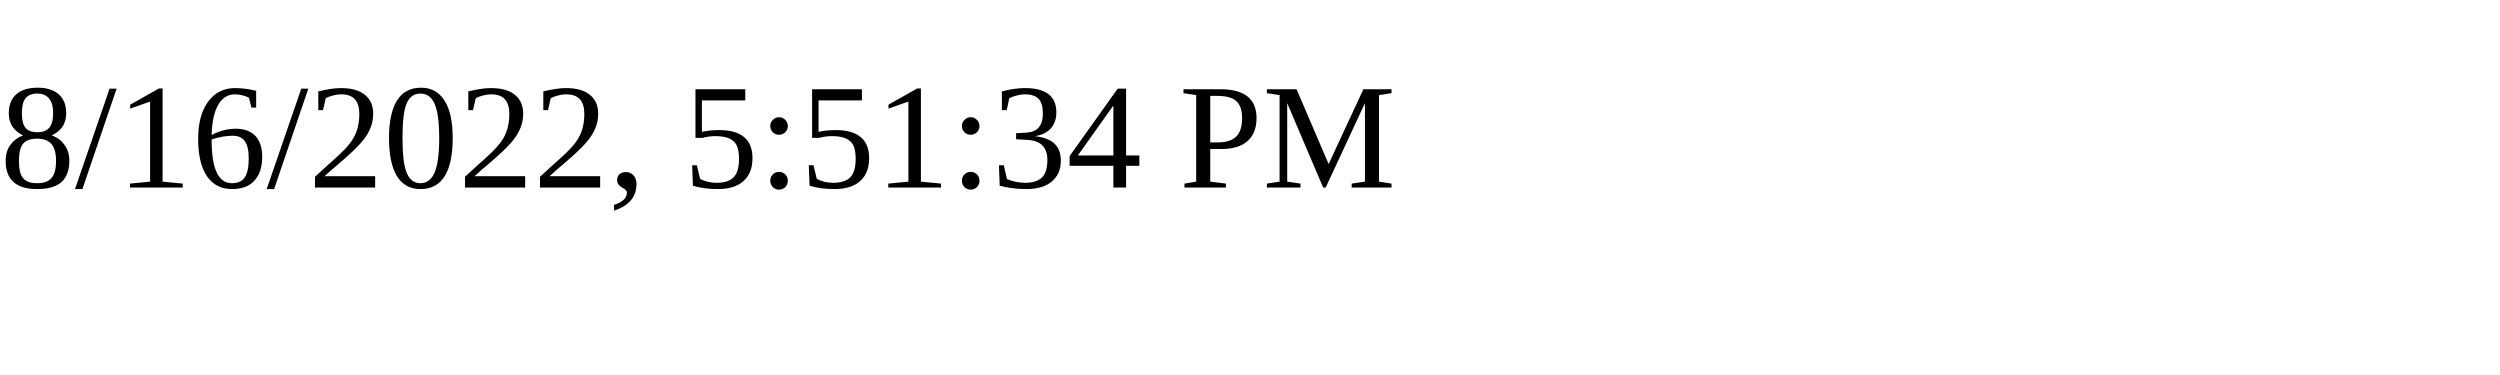
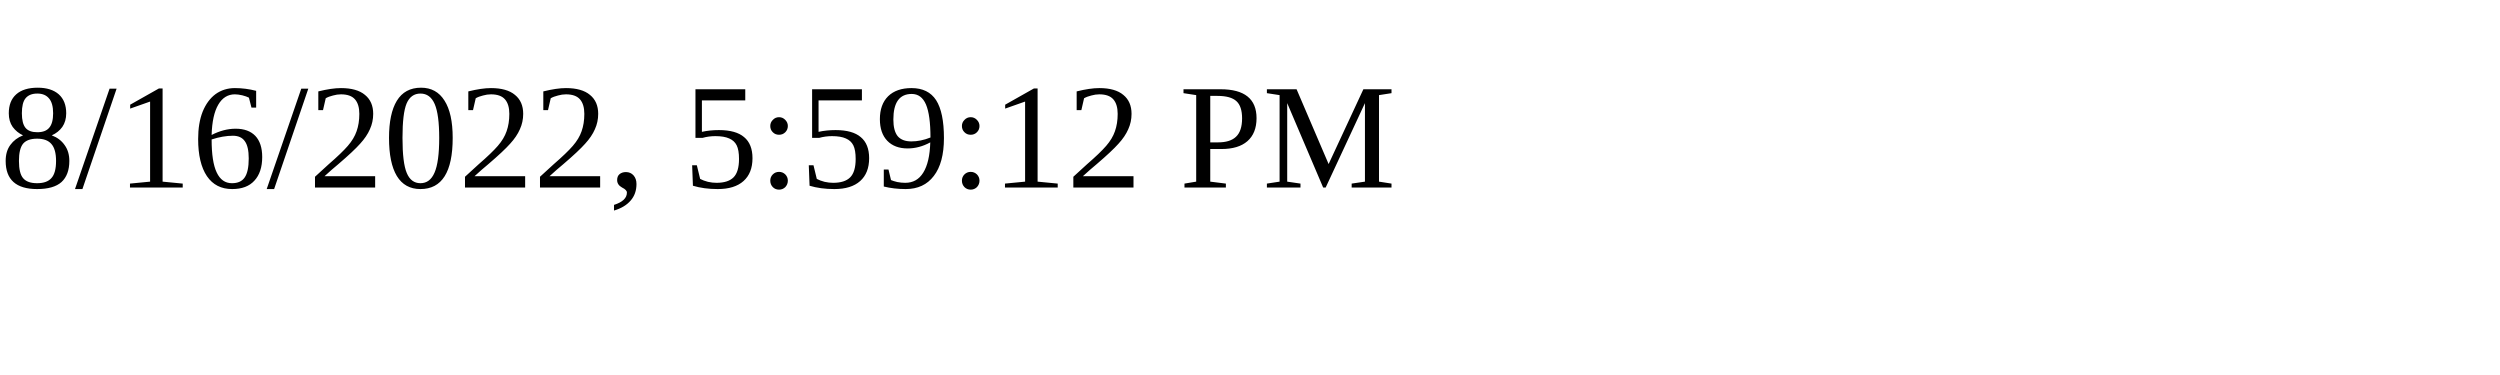
<svg xmlns="http://www.w3.org/2000/svg" height="30" width="200">
-   <text x="0" y="15">8/16/2022, 5:51:34 PM</text>
+   <text x="0" y="15">8/16/2022, 5:59:12 PM</text>
</svg>
